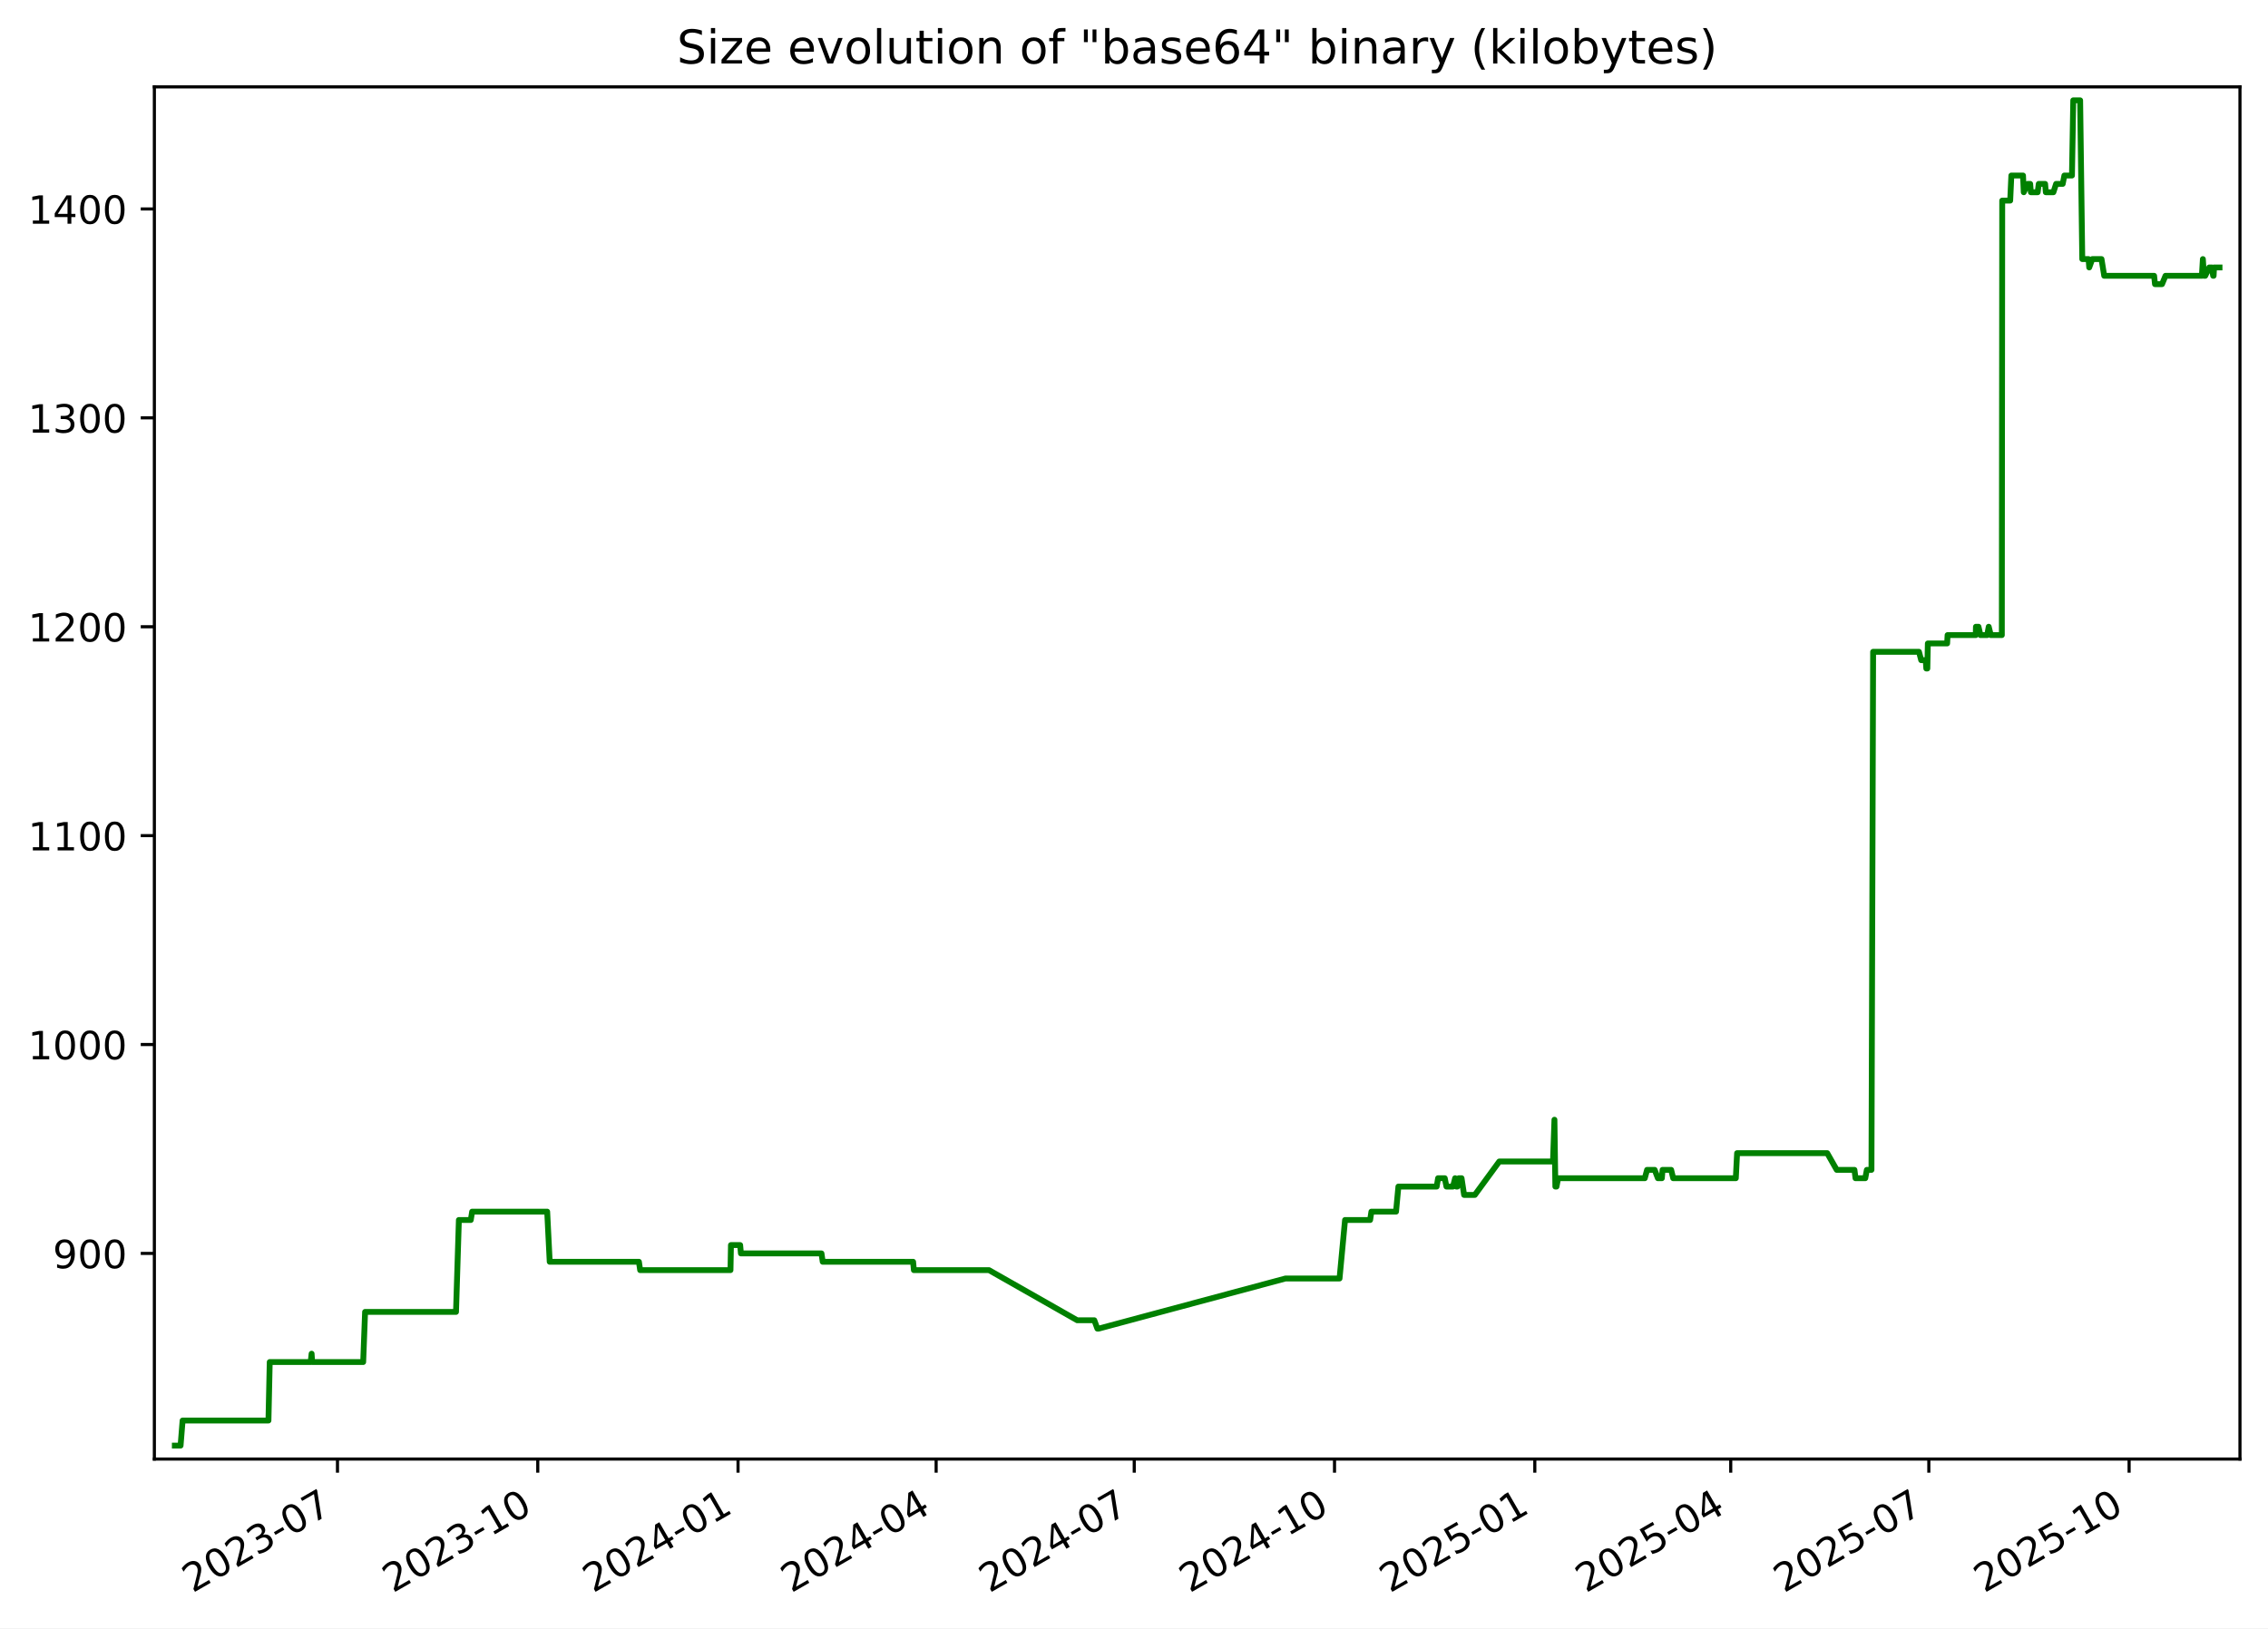
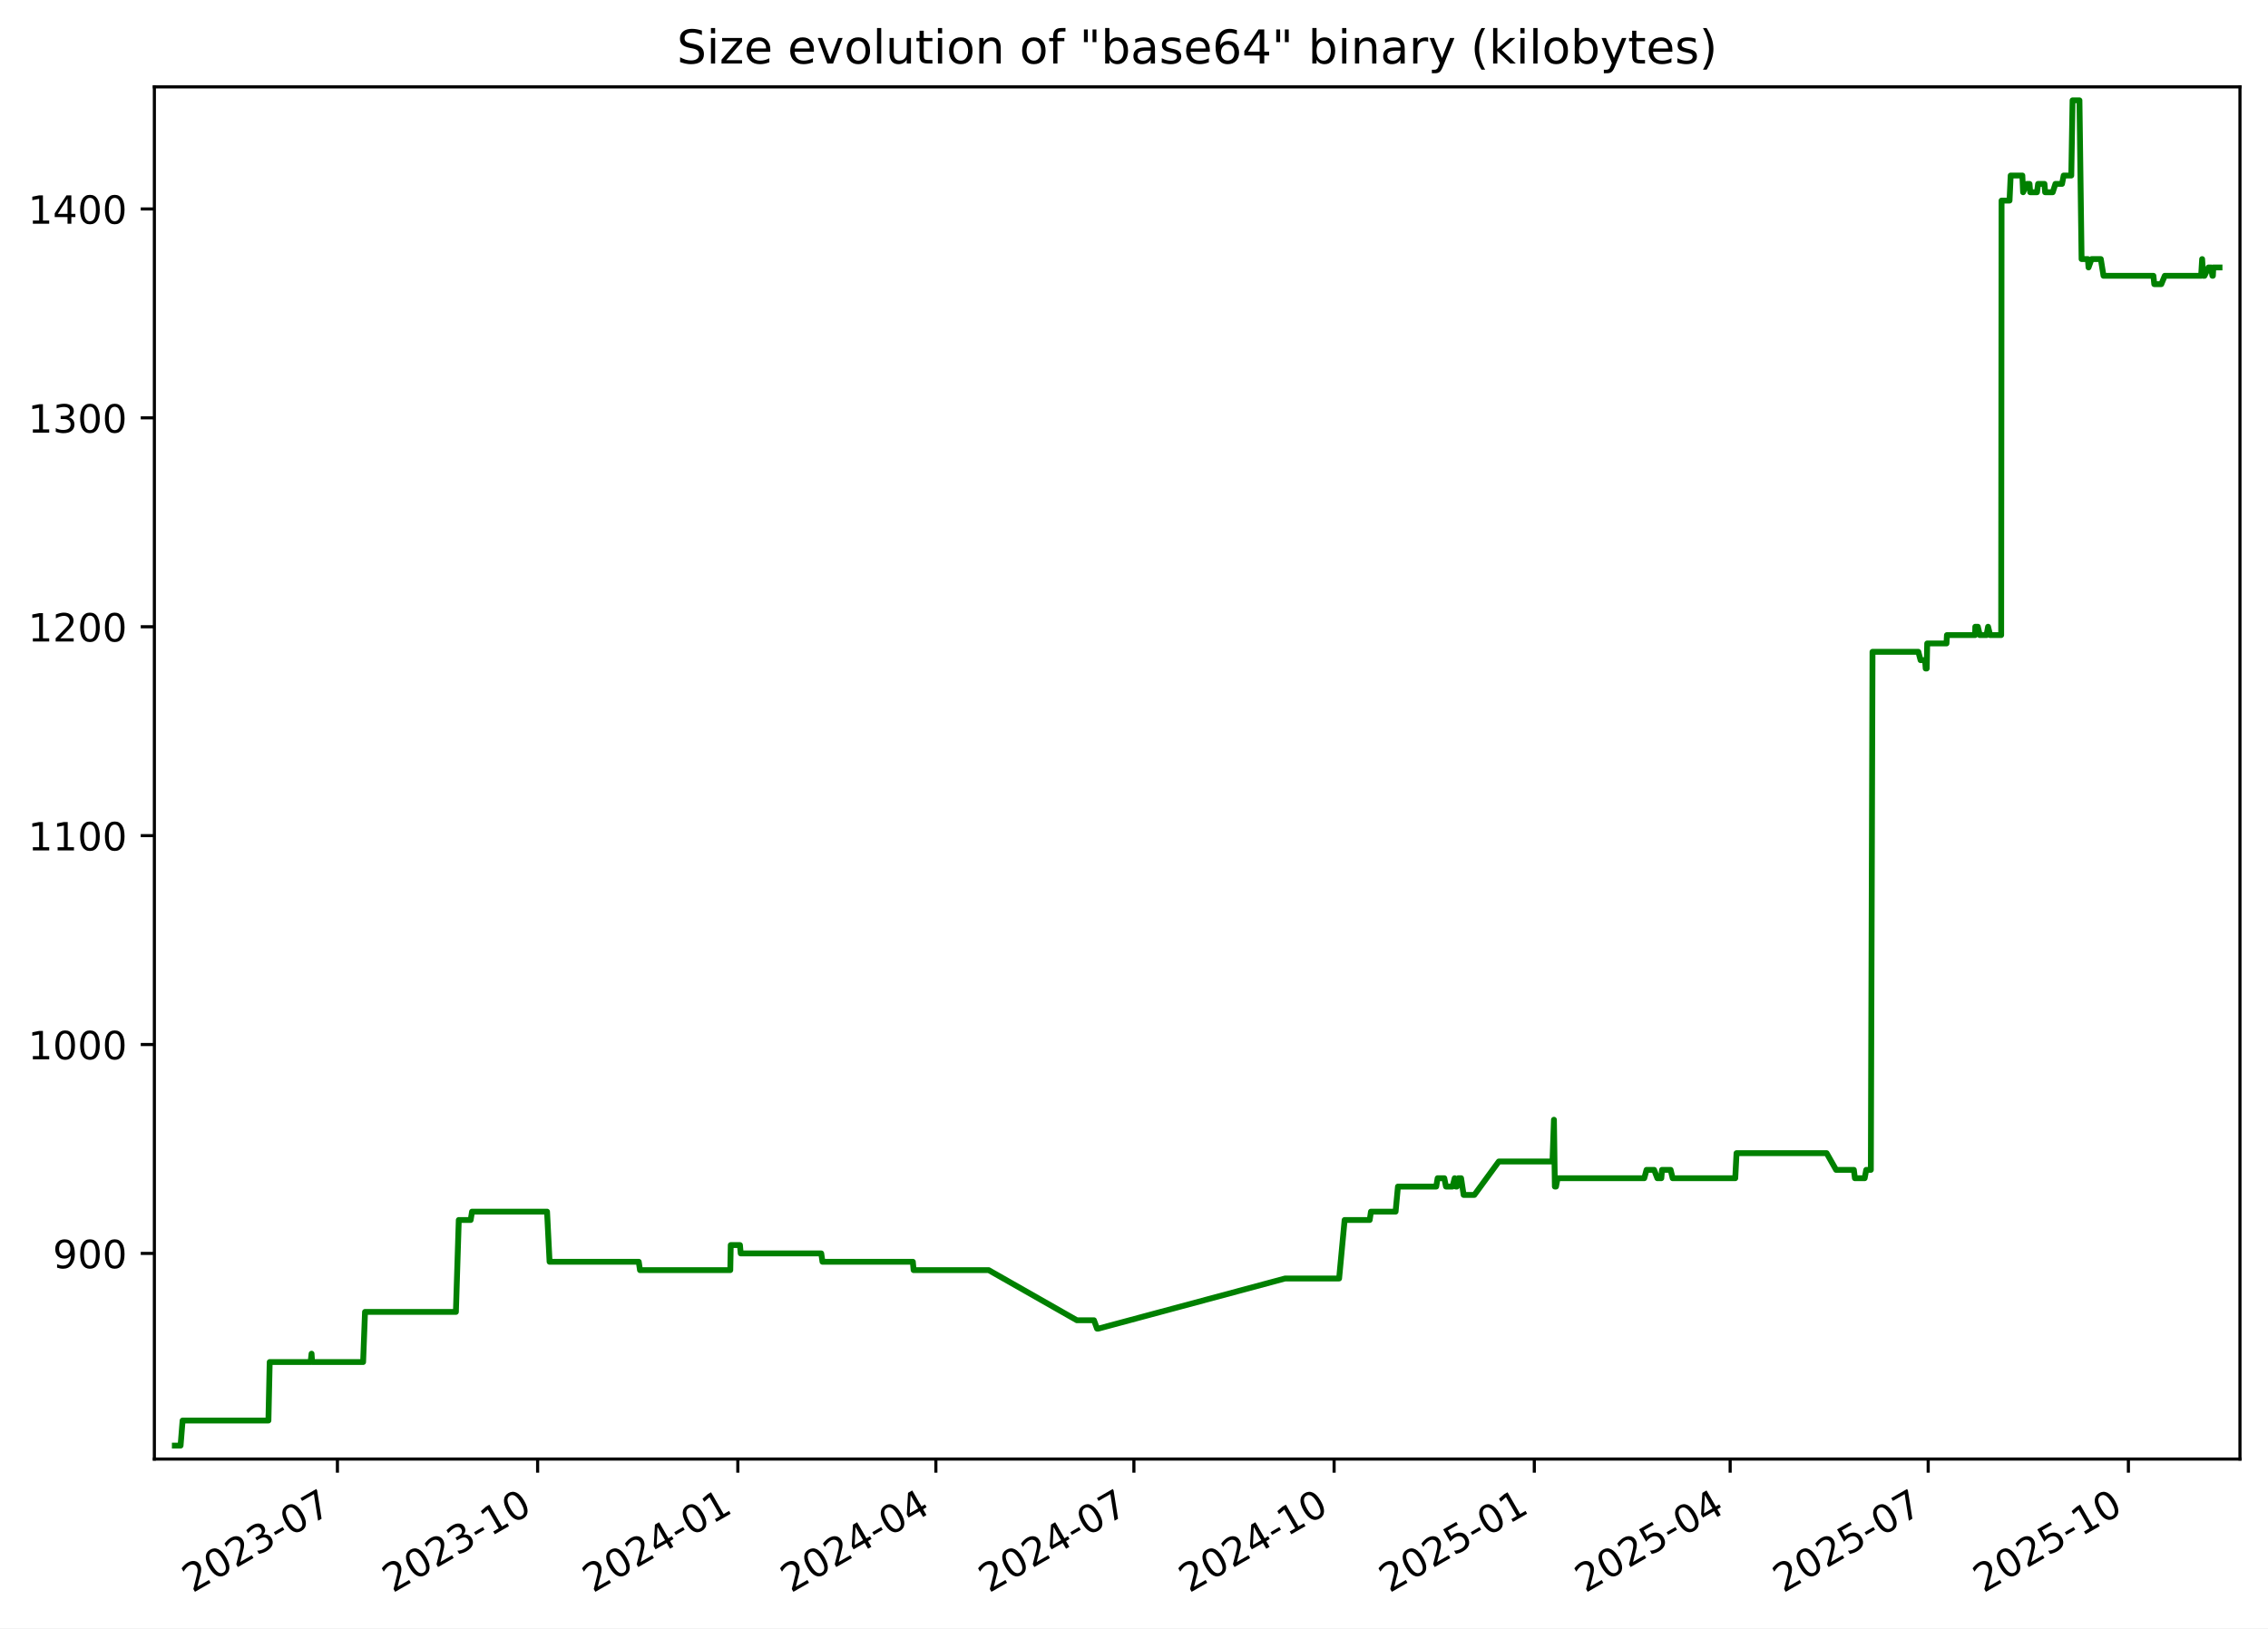
<svg xmlns="http://www.w3.org/2000/svg" xmlns:xlink="http://www.w3.org/1999/xlink" width="582.53pt" height="418.303pt" viewBox="0 0 582.53 418.303" version="1.1">
  <defs>
    <style type="text/css">*{stroke-linejoin: round; stroke-linecap: butt}</style>
  </defs>
  <g id="figure_1">
    <g id="patch_1">
      <path d="M -0 418.303  L 582.53 418.303  L 582.53 0  L -0 0  z " style="fill: #ffffff" />
    </g>
    <g id="axes_1">
      <g id="patch_2">
        <path d="M 39.65 374.83  L 575.33 374.83  L 575.33 22.318  L 39.65 22.318  z " style="fill: #ffffff" />
      </g>
      <g id="matplotlib.axis_1">
        <g id="xtick_1">
          <g id="line2d_1">
            <defs>
-               <path id="mddd07c2c33" d="M 0 0  L 0 3.5  " style="stroke: #000000; stroke-width: 0.8" />
+               <path id="m6c0e337f84" d="M 0 0  L 0 3.5  " style="stroke: #000000; stroke-width: 0.8" />
            </defs>
            <g>
-               <use xlink:href="#mddd07c2c33" x="86.681" y="374.83" style="stroke: #000000; stroke-width: 0.8" />
+               <use xlink:href="#m6c0e337f84" x="86.666" y="374.83" style="stroke: #000000; stroke-width: 0.8" />
            </g>
          </g>
          <g id="text_1">
-             <g transform="translate(49.45639 409.302) rotate(-30) scale(0.1 -0.1)">
+             <g transform="translate(49.44128 409.302) rotate(-30) scale(0.1 -0.1)">
              <defs>
                <path id="DejaVuSans-32" d="M 1228 531  L 3431 531  L 3431 0  L 469 0  L 469 531  Q 828 903 1448 1529  Q 2069 2156 2228 2338  Q 2531 2678 2651 2914  Q 2772 3150 2772 3378  Q 2772 3750 2511 3984  Q 2250 4219 1831 4219  Q 1534 4219 1204 4116  Q 875 4013 500 3803  L 500 4441  Q 881 4594 1212 4672  Q 1544 4750 1819 4750  Q 2544 4750 2975 4387  Q 3406 4025 3406 3419  Q 3406 3131 3298 2873  Q 3191 2616 2906 2266  Q 2828 2175 2409 1742  Q 1991 1309 1228 531  z " transform="scale(0.015625)" />
                <path id="DejaVuSans-30" d="M 2034 4250  Q 1547 4250 1301 3770  Q 1056 3291 1056 2328  Q 1056 1369 1301 889  Q 1547 409 2034 409  Q 2525 409 2770 889  Q 3016 1369 3016 2328  Q 3016 3291 2770 3770  Q 2525 4250 2034 4250  z M 2034 4750  Q 2819 4750 3233 4129  Q 3647 3509 3647 2328  Q 3647 1150 3233 529  Q 2819 -91 2034 -91  Q 1250 -91 836 529  Q 422 1150 422 2328  Q 422 3509 836 4129  Q 1250 4750 2034 4750  z " transform="scale(0.015625)" />
                <path id="DejaVuSans-33" d="M 2597 2516  Q 3050 2419 3304 2112  Q 3559 1806 3559 1356  Q 3559 666 3084 287  Q 2609 -91 1734 -91  Q 1441 -91 1130 -33  Q 819 25 488 141  L 488 750  Q 750 597 1062 519  Q 1375 441 1716 441  Q 2309 441 2620 675  Q 2931 909 2931 1356  Q 2931 1769 2642 2001  Q 2353 2234 1838 2234  L 1294 2234  L 1294 2753  L 1863 2753  Q 2328 2753 2575 2939  Q 2822 3125 2822 3475  Q 2822 3834 2567 4026  Q 2313 4219 1838 4219  Q 1578 4219 1281 4162  Q 984 4106 628 3988  L 628 4550  Q 988 4650 1302 4700  Q 1616 4750 1894 4750  Q 2613 4750 3031 4423  Q 3450 4097 3450 3541  Q 3450 3153 3228 2886  Q 3006 2619 2597 2516  z " transform="scale(0.015625)" />
                <path id="DejaVuSans-2d" d="M 313 2009  L 1997 2009  L 1997 1497  L 313 1497  L 313 2009  z " transform="scale(0.015625)" />
                <path id="DejaVuSans-37" d="M 525 4666  L 3525 4666  L 3525 4397  L 1831 0  L 1172 0  L 2766 4134  L 525 4134  L 525 4666  z " transform="scale(0.015625)" />
              </defs>
              <use xlink:href="#DejaVuSans-32" />
              <use xlink:href="#DejaVuSans-30" x="63.623" />
              <use xlink:href="#DejaVuSans-32" x="127.246" />
              <use xlink:href="#DejaVuSans-33" x="190.869" />
              <use xlink:href="#DejaVuSans-2d" x="254.492" />
              <use xlink:href="#DejaVuSans-30" x="290.576" />
              <use xlink:href="#DejaVuSans-37" x="354.199" />
            </g>
          </g>
        </g>
        <g id="xtick_2">
          <g id="line2d_2">
            <g>
-               <use xlink:href="#mddd07c2c33" x="138.122" y="374.83" style="stroke: #000000; stroke-width: 0.8" />
+               <use xlink:href="#m6c0e337f84" x="138.089" y="374.83" style="stroke: #000000; stroke-width: 0.8" />
            </g>
          </g>
          <g id="text_2">
-             <g transform="translate(100.8975 409.302) rotate(-30) scale(0.1 -0.1)">
+             <g transform="translate(100.8638 409.302) rotate(-30) scale(0.1 -0.1)">
              <defs>
                <path id="DejaVuSans-31" d="M 794 531  L 1825 531  L 1825 4091  L 703 3866  L 703 4441  L 1819 4666  L 2450 4666  L 2450 531  L 3481 531  L 3481 0  L 794 0  L 794 531  z " transform="scale(0.015625)" />
              </defs>
              <use xlink:href="#DejaVuSans-32" />
              <use xlink:href="#DejaVuSans-30" x="63.623" />
              <use xlink:href="#DejaVuSans-32" x="127.246" />
              <use xlink:href="#DejaVuSans-33" x="190.869" />
              <use xlink:href="#DejaVuSans-2d" x="254.492" />
              <use xlink:href="#DejaVuSans-31" x="290.576" />
              <use xlink:href="#DejaVuSans-30" x="354.199" />
            </g>
          </g>
        </g>
        <g id="xtick_3">
          <g id="line2d_3">
            <g>
-               <use xlink:href="#mddd07c2c33" x="189.563" y="374.83" style="stroke: #000000; stroke-width: 0.8" />
+               <use xlink:href="#m6c0e337f84" x="189.511" y="374.83" style="stroke: #000000; stroke-width: 0.8" />
            </g>
          </g>
          <g id="text_3">
-             <g transform="translate(152.3386 409.302) rotate(-30) scale(0.1 -0.1)">
+             <g transform="translate(152.2863 409.302) rotate(-30) scale(0.1 -0.1)">
              <defs>
                <path id="DejaVuSans-34" d="M 2419 4116  L 825 1625  L 2419 1625  L 2419 4116  z M 2253 4666  L 3047 4666  L 3047 1625  L 3713 1625  L 3713 1100  L 3047 1100  L 3047 0  L 2419 0  L 2419 1100  L 313 1100  L 313 1709  L 2253 4666  z " transform="scale(0.015625)" />
              </defs>
              <use xlink:href="#DejaVuSans-32" />
              <use xlink:href="#DejaVuSans-30" x="63.623" />
              <use xlink:href="#DejaVuSans-32" x="127.246" />
              <use xlink:href="#DejaVuSans-34" x="190.869" />
              <use xlink:href="#DejaVuSans-2d" x="254.492" />
              <use xlink:href="#DejaVuSans-30" x="290.576" />
              <use xlink:href="#DejaVuSans-31" x="354.199" />
            </g>
          </g>
        </g>
        <g id="xtick_4">
          <g id="line2d_4">
            <g>
-               <use xlink:href="#mddd07c2c33" x="240.445" y="374.83" style="stroke: #000000; stroke-width: 0.8" />
+               <use xlink:href="#m6c0e337f84" x="240.375" y="374.83" style="stroke: #000000; stroke-width: 0.8" />
            </g>
          </g>
          <g id="text_4">
-             <g transform="translate(203.2205 409.302) rotate(-30) scale(0.1 -0.1)">
+             <g transform="translate(203.1498 409.302) rotate(-30) scale(0.1 -0.1)">
              <use xlink:href="#DejaVuSans-32" />
              <use xlink:href="#DejaVuSans-30" x="63.623" />
              <use xlink:href="#DejaVuSans-32" x="127.246" />
              <use xlink:href="#DejaVuSans-34" x="190.869" />
              <use xlink:href="#DejaVuSans-2d" x="254.492" />
              <use xlink:href="#DejaVuSans-30" x="290.576" />
              <use xlink:href="#DejaVuSans-34" x="354.199" />
            </g>
          </g>
        </g>
        <g id="xtick_5">
          <g id="line2d_5">
            <g>
-               <use xlink:href="#mddd07c2c33" x="291.327" y="374.83" style="stroke: #000000; stroke-width: 0.8" />
+               <use xlink:href="#m6c0e337f84" x="291.238" y="374.83" style="stroke: #000000; stroke-width: 0.8" />
            </g>
          </g>
          <g id="text_5">
-             <g transform="translate(254.1025 409.302) rotate(-30) scale(0.1 -0.1)">
+             <g transform="translate(254.0134 409.302) rotate(-30) scale(0.1 -0.1)">
              <use xlink:href="#DejaVuSans-32" />
              <use xlink:href="#DejaVuSans-30" x="63.623" />
              <use xlink:href="#DejaVuSans-32" x="127.246" />
              <use xlink:href="#DejaVuSans-34" x="190.869" />
              <use xlink:href="#DejaVuSans-2d" x="254.492" />
              <use xlink:href="#DejaVuSans-30" x="290.576" />
              <use xlink:href="#DejaVuSans-37" x="354.199" />
            </g>
          </g>
        </g>
        <g id="xtick_6">
          <g id="line2d_6">
            <g>
-               <use xlink:href="#mddd07c2c33" x="342.768" y="374.83" style="stroke: #000000; stroke-width: 0.8" />
+               <use xlink:href="#m6c0e337f84" x="342.661" y="374.83" style="stroke: #000000; stroke-width: 0.8" />
            </g>
          </g>
          <g id="text_6">
-             <g transform="translate(305.5436 409.302) rotate(-30) scale(0.1 -0.1)">
+             <g transform="translate(305.4359 409.302) rotate(-30) scale(0.1 -0.1)">
              <use xlink:href="#DejaVuSans-32" />
              <use xlink:href="#DejaVuSans-30" x="63.623" />
              <use xlink:href="#DejaVuSans-32" x="127.246" />
              <use xlink:href="#DejaVuSans-34" x="190.869" />
              <use xlink:href="#DejaVuSans-2d" x="254.492" />
              <use xlink:href="#DejaVuSans-31" x="290.576" />
              <use xlink:href="#DejaVuSans-30" x="354.199" />
            </g>
          </g>
        </g>
        <g id="xtick_7">
          <g id="line2d_7">
            <g>
-               <use xlink:href="#mddd07c2c33" x="394.21" y="374.83" style="stroke: #000000; stroke-width: 0.8" />
+               <use xlink:href="#m6c0e337f84" x="394.083" y="374.83" style="stroke: #000000; stroke-width: 0.8" />
            </g>
          </g>
          <g id="text_7">
-             <g transform="translate(356.9847 409.302) rotate(-30) scale(0.1 -0.1)">
+             <g transform="translate(356.8584 409.302) rotate(-30) scale(0.1 -0.1)">
              <defs>
                <path id="DejaVuSans-35" d="M 691 4666  L 3169 4666  L 3169 4134  L 1269 4134  L 1269 2991  Q 1406 3038 1543 3061  Q 1681 3084 1819 3084  Q 2600 3084 3056 2656  Q 3513 2228 3513 1497  Q 3513 744 3044 326  Q 2575 -91 1722 -91  Q 1428 -91 1123 -41  Q 819 9 494 109  L 494 744  Q 775 591 1075 516  Q 1375 441 1709 441  Q 2250 441 2565 725  Q 2881 1009 2881 1497  Q 2881 1984 2565 2268  Q 2250 2553 1709 2553  Q 1456 2553 1204 2497  Q 953 2441 691 2322  L 691 4666  z " transform="scale(0.015625)" />
              </defs>
              <use xlink:href="#DejaVuSans-32" />
              <use xlink:href="#DejaVuSans-30" x="63.623" />
              <use xlink:href="#DejaVuSans-32" x="127.246" />
              <use xlink:href="#DejaVuSans-35" x="190.869" />
              <use xlink:href="#DejaVuSans-2d" x="254.492" />
              <use xlink:href="#DejaVuSans-30" x="290.576" />
              <use xlink:href="#DejaVuSans-31" x="354.199" />
            </g>
          </g>
        </g>
        <g id="xtick_8">
          <g id="line2d_8">
            <g>
-               <use xlink:href="#mddd07c2c33" x="444.532" y="374.83" style="stroke: #000000; stroke-width: 0.8" />
+               <use xlink:href="#m6c0e337f84" x="444.388" y="374.83" style="stroke: #000000; stroke-width: 0.8" />
            </g>
          </g>
          <g id="text_8">
-             <g transform="translate(407.3075 409.302) rotate(-30) scale(0.1 -0.1)">
+             <g transform="translate(407.163 409.302) rotate(-30) scale(0.1 -0.1)">
              <use xlink:href="#DejaVuSans-32" />
              <use xlink:href="#DejaVuSans-30" x="63.623" />
              <use xlink:href="#DejaVuSans-32" x="127.246" />
              <use xlink:href="#DejaVuSans-35" x="190.869" />
              <use xlink:href="#DejaVuSans-2d" x="254.492" />
              <use xlink:href="#DejaVuSans-30" x="290.576" />
              <use xlink:href="#DejaVuSans-34" x="354.199" />
            </g>
          </g>
        </g>
        <g id="xtick_9">
          <g id="line2d_9">
            <g>
-               <use xlink:href="#mddd07c2c33" x="495.414" y="374.83" style="stroke: #000000; stroke-width: 0.8" />
+               <use xlink:href="#m6c0e337f84" x="495.251" y="374.83" style="stroke: #000000; stroke-width: 0.8" />
            </g>
          </g>
          <g id="text_9">
-             <g transform="translate(458.1895 409.302) rotate(-30) scale(0.1 -0.1)">
+             <g transform="translate(458.0266 409.302) rotate(-30) scale(0.1 -0.1)">
              <use xlink:href="#DejaVuSans-32" />
              <use xlink:href="#DejaVuSans-30" x="63.623" />
              <use xlink:href="#DejaVuSans-32" x="127.246" />
              <use xlink:href="#DejaVuSans-35" x="190.869" />
              <use xlink:href="#DejaVuSans-2d" x="254.492" />
              <use xlink:href="#DejaVuSans-30" x="290.576" />
              <use xlink:href="#DejaVuSans-37" x="354.199" />
            </g>
          </g>
        </g>
        <g id="xtick_10">
          <g id="line2d_10">
            <g>
-               <use xlink:href="#mddd07c2c33" x="546.855" y="374.83" style="stroke: #000000; stroke-width: 0.8" />
+               <use xlink:href="#m6c0e337f84" x="546.674" y="374.83" style="stroke: #000000; stroke-width: 0.8" />
            </g>
          </g>
          <g id="text_10">
-             <g transform="translate(509.6306 409.302) rotate(-30) scale(0.1 -0.1)">
+             <g transform="translate(509.4491 409.302) rotate(-30) scale(0.1 -0.1)">
              <use xlink:href="#DejaVuSans-32" />
              <use xlink:href="#DejaVuSans-30" x="63.623" />
              <use xlink:href="#DejaVuSans-32" x="127.246" />
              <use xlink:href="#DejaVuSans-35" x="190.869" />
              <use xlink:href="#DejaVuSans-2d" x="254.492" />
              <use xlink:href="#DejaVuSans-31" x="290.576" />
              <use xlink:href="#DejaVuSans-30" x="354.199" />
            </g>
          </g>
        </g>
      </g>
      <g id="matplotlib.axis_2">
        <g id="ytick_1">
          <g id="line2d_11">
            <defs>
-               <path id="mecbc901edd" d="M 0 0  L -3.5 0  " style="stroke: #000000; stroke-width: 0.8" />
+               <path id="mf3b277bb32" d="M 0 0  L -3.5 0  " style="stroke: #000000; stroke-width: 0.8" />
            </defs>
            <g>
-               <use xlink:href="#mecbc901edd" x="39.65" y="322.003" style="stroke: #000000; stroke-width: 0.8" />
+               <use xlink:href="#mf3b277bb32" x="39.65" y="322.003" style="stroke: #000000; stroke-width: 0.8" />
            </g>
          </g>
          <g id="text_11">
            <g transform="translate(13.5625 325.8019) scale(0.1 -0.1)">
              <defs>
                <path id="DejaVuSans-39" d="M 703 97  L 703 672  Q 941 559 1184 500  Q 1428 441 1663 441  Q 2288 441 2617 861  Q 2947 1281 2994 2138  Q 2813 1869 2534 1725  Q 2256 1581 1919 1581  Q 1219 1581 811 2004  Q 403 2428 403 3163  Q 403 3881 828 4315  Q 1253 4750 1959 4750  Q 2769 4750 3195 4129  Q 3622 3509 3622 2328  Q 3622 1225 3098 567  Q 2575 -91 1691 -91  Q 1453 -91 1209 -44  Q 966 3 703 97  z M 1959 2075  Q 2384 2075 2632 2365  Q 2881 2656 2881 3163  Q 2881 3666 2632 3958  Q 2384 4250 1959 4250  Q 1534 4250 1286 3958  Q 1038 3666 1038 3163  Q 1038 2656 1286 2365  Q 1534 2075 1959 2075  z " transform="scale(0.015625)" />
              </defs>
              <use xlink:href="#DejaVuSans-39" />
              <use xlink:href="#DejaVuSans-30" x="63.623" />
              <use xlink:href="#DejaVuSans-30" x="127.246" />
            </g>
          </g>
        </g>
        <g id="ytick_2">
          <g id="line2d_12">
            <g>
-               <use xlink:href="#mecbc901edd" x="39.65" y="268.338" style="stroke: #000000; stroke-width: 0.8" />
+               <use xlink:href="#mf3b277bb32" x="39.65" y="268.338" style="stroke: #000000; stroke-width: 0.8" />
            </g>
          </g>
          <g id="text_12">
            <g transform="translate(7.2 272.1373) scale(0.1 -0.1)">
              <use xlink:href="#DejaVuSans-31" />
              <use xlink:href="#DejaVuSans-30" x="63.623" />
              <use xlink:href="#DejaVuSans-30" x="127.246" />
              <use xlink:href="#DejaVuSans-30" x="190.869" />
            </g>
          </g>
        </g>
        <g id="ytick_3">
          <g id="line2d_13">
            <g>
-               <use xlink:href="#mecbc901edd" x="39.65" y="214.674" style="stroke: #000000; stroke-width: 0.8" />
+               <use xlink:href="#mf3b277bb32" x="39.65" y="214.674" style="stroke: #000000; stroke-width: 0.8" />
            </g>
          </g>
          <g id="text_13">
            <g transform="translate(7.2 218.4727) scale(0.1 -0.1)">
              <use xlink:href="#DejaVuSans-31" />
              <use xlink:href="#DejaVuSans-31" x="63.623" />
              <use xlink:href="#DejaVuSans-30" x="127.246" />
              <use xlink:href="#DejaVuSans-30" x="190.869" />
            </g>
          </g>
        </g>
        <g id="ytick_4">
          <g id="line2d_14">
            <g>
-               <use xlink:href="#mecbc901edd" x="39.65" y="161.009" style="stroke: #000000; stroke-width: 0.8" />
+               <use xlink:href="#mf3b277bb32" x="39.65" y="161.009" style="stroke: #000000; stroke-width: 0.8" />
            </g>
          </g>
          <g id="text_14">
            <g transform="translate(7.2 164.8081) scale(0.1 -0.1)">
              <use xlink:href="#DejaVuSans-31" />
              <use xlink:href="#DejaVuSans-32" x="63.623" />
              <use xlink:href="#DejaVuSans-30" x="127.246" />
              <use xlink:href="#DejaVuSans-30" x="190.869" />
            </g>
          </g>
        </g>
        <g id="ytick_5">
          <g id="line2d_15">
            <g>
-               <use xlink:href="#mecbc901edd" x="39.65" y="107.344" style="stroke: #000000; stroke-width: 0.8" />
+               <use xlink:href="#mf3b277bb32" x="39.65" y="107.344" style="stroke: #000000; stroke-width: 0.8" />
            </g>
          </g>
          <g id="text_15">
            <g transform="translate(7.2 111.1435) scale(0.1 -0.1)">
              <use xlink:href="#DejaVuSans-31" />
              <use xlink:href="#DejaVuSans-33" x="63.623" />
              <use xlink:href="#DejaVuSans-30" x="127.246" />
              <use xlink:href="#DejaVuSans-30" x="190.869" />
            </g>
          </g>
        </g>
        <g id="ytick_6">
          <g id="line2d_16">
            <g>
-               <use xlink:href="#mecbc901edd" x="39.65" y="53.68" style="stroke: #000000; stroke-width: 0.8" />
+               <use xlink:href="#mf3b277bb32" x="39.65" y="53.68" style="stroke: #000000; stroke-width: 0.8" />
            </g>
          </g>
          <g id="text_16">
            <g transform="translate(7.2 57.47893) scale(0.1 -0.1)">
              <use xlink:href="#DejaVuSans-31" />
              <use xlink:href="#DejaVuSans-34" x="63.623" />
              <use xlink:href="#DejaVuSans-30" x="127.246" />
              <use xlink:href="#DejaVuSans-30" x="190.869" />
            </g>
          </g>
        </g>
      </g>
      <g id="line2d_17">
-         <path d="M 44.902 371.374  L 46.382 371.374  L 46.9 364.934  L 68.952 364.934  L 69.28 349.908  L 79.799 349.908  L 80.037 347.762  L 80.178 349.908  L 93.284 349.908  L 93.771 337.029  L 117.126 337.029  L 117.862 313.416  L 120.918 313.416  L 121.267 311.27  L 140.544 311.27  L 141.192 324.149  L 164.105 324.149  L 164.425 326.296  L 187.623 326.296  L 187.744 319.856  L 190.109 319.856  L 190.302 322.003  L 210.998 322.003  L 211.312 324.149  L 234.529 324.149  L 234.728 326.296  L 254.022 326.296  L 276.684 339.175  L 281.07 339.175  L 281.858 341.322  L 282.198 341.322  L 330.179 328.442  L 344.057 328.442  L 345.473 313.416  L 351.914 313.416  L 352.24 311.27  L 358.569 311.27  L 359.174 304.83  L 369.008 304.83  L 369.367 302.683  L 371.084 302.683  L 371.515 304.83  L 373.193 304.83  L 373.744 302.683  L 374.061 304.83  L 374.322 304.83  L 374.694 302.683  L 375.396 302.683  L 376.052 306.977  L 378.805 306.977  L 385.085 298.39  L 398.881 298.39  L 399.254 287.657  L 399.489 304.83  L 399.786 304.83  L 400.198 302.683  L 422.462 302.683  L 423.049 300.537  L 424.998 300.537  L 425.824 302.683  L 426.843 302.683  L 427.019 300.537  L 429.233 300.537  L 429.759 302.683  L 445.84 302.683  L 446.169 296.244  L 469.315 296.244  L 471.758 300.537  L 476.313 300.537  L 476.582 302.683  L 479.09 302.683  L 479.494 300.537  L 480.681 300.537  L 481.106 167.449  L 492.882 167.449  L 493.453 169.595  L 494.614 169.595  L 494.77 171.742  L 495.03 171.742  L 495.161 165.302  L 500.117 165.302  L 500.23 163.155  L 507.464 163.155  L 507.517 161.009  L 508.169 161.009  L 508.67 163.155  L 510.404 163.155  L 510.799 161.009  L 511.327 163.155  L 514.166 163.155  L 514.266 51.533  L 516.314 51.533  L 516.608 45.093  L 519.608 45.093  L 519.8 49.387  L 520.798 47.24  L 521.449 47.24  L 521.622 49.387  L 523.371 49.387  L 523.649 47.24  L 525.286 47.24  L 525.459 49.387  L 527.41 49.387  L 528.108 47.24  L 529.804 47.24  L 530.227 45.093  L 532.179 45.093  L 532.512 25.774  L 534.28 25.774  L 534.827 66.559  L 536.445 66.559  L 536.614 68.706  L 537.395 66.559  L 539.768 66.559  L 540.461 70.852  L 553.28 70.852  L 553.505 72.999  L 555.311 72.999  L 556.202 70.852  L 565.544 70.852  L 565.803 66.559  L 566.075 70.852  L 566.406 70.852  L 567.444 68.706  L 568.089 68.706  L 568.439 70.852  L 568.563 70.852  L 568.672 68.706  L 570.078 68.706  L 570.078 68.706  " clip-path="url(#p00ad16ce49)" style="fill: none; stroke: #008000; stroke-width: 1.5; stroke-linecap: square" />
+         <path d="M 44.902 371.374  L 46.381 371.374  L 46.899 364.934  L 68.944 364.934  L 69.271 349.908  L 79.786 349.908  L 80.024 347.762  L 80.165 349.908  L 93.267 349.908  L 93.754 337.029  L 117.099 337.029  L 117.836 313.416  L 120.89 313.416  L 121.24 311.27  L 140.509 311.27  L 141.157 324.149  L 164.062 324.149  L 164.382 326.296  L 187.571 326.296  L 187.692 319.856  L 190.056 319.856  L 190.25 322.003  L 210.938 322.003  L 211.252 324.149  L 234.461 324.149  L 234.659 326.296  L 253.946 326.296  L 276.6 339.175  L 280.985 339.175  L 281.772 341.322  L 282.112 341.322  L 330.076 328.442  L 343.949 328.442  L 345.364 313.416  L 351.803 313.416  L 352.128 311.27  L 358.456 311.27  L 359.06 304.83  L 368.891 304.83  L 369.25 302.683  L 370.966 302.683  L 371.397 304.83  L 373.074 304.83  L 373.625 302.683  L 373.942 304.83  L 374.203 304.83  L 374.575 302.683  L 375.276 302.683  L 375.932 306.977  L 378.684 306.977  L 384.962 298.39  L 398.753 298.39  L 399.126 287.657  L 399.361 304.83  L 399.658 304.83  L 400.07 302.683  L 422.325 302.683  L 422.913 300.537  L 424.86 300.537  L 425.687 302.683  L 426.705 302.683  L 426.881 300.537  L 429.094 300.537  L 429.62 302.683  L 445.695 302.683  L 446.024 296.244  L 469.162 296.244  L 471.604 300.537  L 476.157 300.537  L 476.426 302.683  L 478.933 302.683  L 479.337 300.537  L 480.524 300.537  L 480.948 167.449  L 492.72 167.449  L 493.291 169.595  L 494.451 169.595  L 494.607 171.742  L 494.867 171.742  L 494.998 165.302  L 499.953 165.302  L 500.065 163.155  L 507.297 163.155  L 507.35 161.009  L 508.002 161.009  L 508.503 163.155  L 510.235 163.155  L 510.63 161.009  L 511.158 163.155  L 513.997 163.155  L 514.097 51.533  L 516.143 51.533  L 516.438 45.093  L 519.437 45.093  L 519.628 49.387  L 520.626 47.24  L 521.277 47.24  L 521.449 49.387  L 523.198 49.387  L 523.476 47.24  L 525.113 47.24  L 525.285 49.387  L 527.236 49.387  L 527.933 47.24  L 529.628 47.24  L 530.051 45.093  L 532.003 45.093  L 532.335 25.774  L 534.103 25.774  L 534.65 66.559  L 536.267 66.559  L 536.436 68.706  L 537.217 66.559  L 539.589 66.559  L 540.282 70.852  L 553.096 70.852  L 553.321 72.999  L 555.126 72.999  L 556.018 70.852  L 565.355 70.852  L 565.615 66.559  L 565.886 70.852  L 566.217 70.852  L 567.256 68.706  L 567.9 68.706  L 568.25 70.852  L 568.374 70.852  L 568.483 68.706  L 570.078 68.706  L 570.078 68.706  " clip-path="url(#p76872dce06)" style="fill: none; stroke: #008000; stroke-width: 1.5; stroke-linecap: square" />
      </g>
      <g id="patch_3">
        <path d="M 39.65 374.83  L 39.65 22.318  " style="fill: none; stroke: #000000; stroke-width: 0.8; stroke-linejoin: miter; stroke-linecap: square" />
      </g>
      <g id="patch_4">
        <path d="M 575.33 374.83  L 575.33 22.318  " style="fill: none; stroke: #000000; stroke-width: 0.8; stroke-linejoin: miter; stroke-linecap: square" />
      </g>
      <g id="patch_5">
        <path d="M 39.65 374.83  L 575.33 374.83  " style="fill: none; stroke: #000000; stroke-width: 0.8; stroke-linejoin: miter; stroke-linecap: square" />
      </g>
      <g id="patch_6">
        <path d="M 39.65 22.318  L 575.33 22.318  " style="fill: none; stroke: #000000; stroke-width: 0.8; stroke-linejoin: miter; stroke-linecap: square" />
      </g>
      <g id="text_17">
        <g transform="translate(173.8559 16.31812) scale(0.12 -0.12)">
          <defs>
            <path id="DejaVuSans-53" d="M 3425 4513  L 3425 3897  Q 3066 4069 2747 4153  Q 2428 4238 2131 4238  Q 1616 4238 1336 4038  Q 1056 3838 1056 3469  Q 1056 3159 1242 3001  Q 1428 2844 1947 2747  L 2328 2669  Q 3034 2534 3370 2195  Q 3706 1856 3706 1288  Q 3706 609 3251 259  Q 2797 -91 1919 -91  Q 1588 -91 1214 -16  Q 841 59 441 206  L 441 856  Q 825 641 1194 531  Q 1563 422 1919 422  Q 2459 422 2753 634  Q 3047 847 3047 1241  Q 3047 1584 2836 1778  Q 2625 1972 2144 2069  L 1759 2144  Q 1053 2284 737 2584  Q 422 2884 422 3419  Q 422 4038 858 4394  Q 1294 4750 2059 4750  Q 2388 4750 2728 4690  Q 3069 4631 3425 4513  z " transform="scale(0.015625)" />
            <path id="DejaVuSans-69" d="M 603 3500  L 1178 3500  L 1178 0  L 603 0  L 603 3500  z M 603 4863  L 1178 4863  L 1178 4134  L 603 4134  L 603 4863  z " transform="scale(0.015625)" />
            <path id="DejaVuSans-7a" d="M 353 3500  L 3084 3500  L 3084 2975  L 922 459  L 3084 459  L 3084 0  L 275 0  L 275 525  L 2438 3041  L 353 3041  L 353 3500  z " transform="scale(0.015625)" />
            <path id="DejaVuSans-65" d="M 3597 1894  L 3597 1613  L 953 1613  Q 991 1019 1311 708  Q 1631 397 2203 397  Q 2534 397 2845 478  Q 3156 559 3463 722  L 3463 178  Q 3153 47 2828 -22  Q 2503 -91 2169 -91  Q 1331 -91 842 396  Q 353 884 353 1716  Q 353 2575 817 3079  Q 1281 3584 2069 3584  Q 2775 3584 3186 3129  Q 3597 2675 3597 1894  z M 3022 2063  Q 3016 2534 2758 2815  Q 2500 3097 2075 3097  Q 1594 3097 1305 2825  Q 1016 2553 972 2059  L 3022 2063  z " transform="scale(0.015625)" />
            <path id="DejaVuSans-20" transform="scale(0.015625)" />
            <path id="DejaVuSans-76" d="M 191 3500  L 800 3500  L 1894 563  L 2988 3500  L 3597 3500  L 2284 0  L 1503 0  L 191 3500  z " transform="scale(0.015625)" />
            <path id="DejaVuSans-6f" d="M 1959 3097  Q 1497 3097 1228 2736  Q 959 2375 959 1747  Q 959 1119 1226 758  Q 1494 397 1959 397  Q 2419 397 2687 759  Q 2956 1122 2956 1747  Q 2956 2369 2687 2733  Q 2419 3097 1959 3097  z M 1959 3584  Q 2709 3584 3137 3096  Q 3566 2609 3566 1747  Q 3566 888 3137 398  Q 2709 -91 1959 -91  Q 1206 -91 779 398  Q 353 888 353 1747  Q 353 2609 779 3096  Q 1206 3584 1959 3584  z " transform="scale(0.015625)" />
            <path id="DejaVuSans-6c" d="M 603 4863  L 1178 4863  L 1178 0  L 603 0  L 603 4863  z " transform="scale(0.015625)" />
            <path id="DejaVuSans-75" d="M 544 1381  L 544 3500  L 1119 3500  L 1119 1403  Q 1119 906 1312 657  Q 1506 409 1894 409  Q 2359 409 2629 706  Q 2900 1003 2900 1516  L 2900 3500  L 3475 3500  L 3475 0  L 2900 0  L 2900 538  Q 2691 219 2414 64  Q 2138 -91 1772 -91  Q 1169 -91 856 284  Q 544 659 544 1381  z M 1991 3584  L 1991 3584  z " transform="scale(0.015625)" />
            <path id="DejaVuSans-74" d="M 1172 4494  L 1172 3500  L 2356 3500  L 2356 3053  L 1172 3053  L 1172 1153  Q 1172 725 1289 603  Q 1406 481 1766 481  L 2356 481  L 2356 0  L 1766 0  Q 1100 0 847 248  Q 594 497 594 1153  L 594 3053  L 172 3053  L 172 3500  L 594 3500  L 594 4494  L 1172 4494  z " transform="scale(0.015625)" />
            <path id="DejaVuSans-6e" d="M 3513 2113  L 3513 0  L 2938 0  L 2938 2094  Q 2938 2591 2744 2837  Q 2550 3084 2163 3084  Q 1697 3084 1428 2787  Q 1159 2491 1159 1978  L 1159 0  L 581 0  L 581 3500  L 1159 3500  L 1159 2956  Q 1366 3272 1645 3428  Q 1925 3584 2291 3584  Q 2894 3584 3203 3211  Q 3513 2838 3513 2113  z " transform="scale(0.015625)" />
            <path id="DejaVuSans-66" d="M 2375 4863  L 2375 4384  L 1825 4384  Q 1516 4384 1395 4259  Q 1275 4134 1275 3809  L 1275 3500  L 2222 3500  L 2222 3053  L 1275 3053  L 1275 0  L 697 0  L 697 3053  L 147 3053  L 147 3500  L 697 3500  L 697 3744  Q 697 4328 969 4595  Q 1241 4863 1831 4863  L 2375 4863  z " transform="scale(0.015625)" />
            <path id="DejaVuSans-22" d="M 1147 4666  L 1147 2931  L 616 2931  L 616 4666  L 1147 4666  z M 2328 4666  L 2328 2931  L 1797 2931  L 1797 4666  L 2328 4666  z " transform="scale(0.015625)" />
            <path id="DejaVuSans-62" d="M 3116 1747  Q 3116 2381 2855 2742  Q 2594 3103 2138 3103  Q 1681 3103 1420 2742  Q 1159 2381 1159 1747  Q 1159 1113 1420 752  Q 1681 391 2138 391  Q 2594 391 2855 752  Q 3116 1113 3116 1747  z M 1159 2969  Q 1341 3281 1617 3432  Q 1894 3584 2278 3584  Q 2916 3584 3314 3078  Q 3713 2572 3713 1747  Q 3713 922 3314 415  Q 2916 -91 2278 -91  Q 1894 -91 1617 61  Q 1341 213 1159 525  L 1159 0  L 581 0  L 581 4863  L 1159 4863  L 1159 2969  z " transform="scale(0.015625)" />
            <path id="DejaVuSans-61" d="M 2194 1759  Q 1497 1759 1228 1600  Q 959 1441 959 1056  Q 959 750 1161 570  Q 1363 391 1709 391  Q 2188 391 2477 730  Q 2766 1069 2766 1631  L 2766 1759  L 2194 1759  z M 3341 1997  L 3341 0  L 2766 0  L 2766 531  Q 2569 213 2275 61  Q 1981 -91 1556 -91  Q 1019 -91 701 211  Q 384 513 384 1019  Q 384 1609 779 1909  Q 1175 2209 1959 2209  L 2766 2209  L 2766 2266  Q 2766 2663 2505 2880  Q 2244 3097 1772 3097  Q 1472 3097 1187 3025  Q 903 2953 641 2809  L 641 3341  Q 956 3463 1253 3523  Q 1550 3584 1831 3584  Q 2591 3584 2966 3190  Q 3341 2797 3341 1997  z " transform="scale(0.015625)" />
            <path id="DejaVuSans-73" d="M 2834 3397  L 2834 2853  Q 2591 2978 2328 3040  Q 2066 3103 1784 3103  Q 1356 3103 1142 2972  Q 928 2841 928 2578  Q 928 2378 1081 2264  Q 1234 2150 1697 2047  L 1894 2003  Q 2506 1872 2764 1633  Q 3022 1394 3022 966  Q 3022 478 2636 193  Q 2250 -91 1575 -91  Q 1294 -91 989 -36  Q 684 19 347 128  L 347 722  Q 666 556 975 473  Q 1284 391 1588 391  Q 1994 391 2212 530  Q 2431 669 2431 922  Q 2431 1156 2273 1281  Q 2116 1406 1581 1522  L 1381 1569  Q 847 1681 609 1914  Q 372 2147 372 2553  Q 372 3047 722 3315  Q 1072 3584 1716 3584  Q 2034 3584 2315 3537  Q 2597 3491 2834 3397  z " transform="scale(0.015625)" />
            <path id="DejaVuSans-36" d="M 2113 2584  Q 1688 2584 1439 2293  Q 1191 2003 1191 1497  Q 1191 994 1439 701  Q 1688 409 2113 409  Q 2538 409 2786 701  Q 3034 994 3034 1497  Q 3034 2003 2786 2293  Q 2538 2584 2113 2584  z M 3366 4563  L 3366 3988  Q 3128 4100 2886 4159  Q 2644 4219 2406 4219  Q 1781 4219 1451 3797  Q 1122 3375 1075 2522  Q 1259 2794 1537 2939  Q 1816 3084 2150 3084  Q 2853 3084 3261 2657  Q 3669 2231 3669 1497  Q 3669 778 3244 343  Q 2819 -91 2113 -91  Q 1303 -91 875 529  Q 447 1150 447 2328  Q 447 3434 972 4092  Q 1497 4750 2381 4750  Q 2619 4750 2861 4703  Q 3103 4656 3366 4563  z " transform="scale(0.015625)" />
            <path id="DejaVuSans-72" d="M 2631 2963  Q 2534 3019 2420 3045  Q 2306 3072 2169 3072  Q 1681 3072 1420 2755  Q 1159 2438 1159 1844  L 1159 0  L 581 0  L 581 3500  L 1159 3500  L 1159 2956  Q 1341 3275 1631 3429  Q 1922 3584 2338 3584  Q 2397 3584 2469 3576  Q 2541 3569 2628 3553  L 2631 2963  z " transform="scale(0.015625)" />
            <path id="DejaVuSans-79" d="M 2059 -325  Q 1816 -950 1584 -1140  Q 1353 -1331 966 -1331  L 506 -1331  L 506 -850  L 844 -850  Q 1081 -850 1212 -737  Q 1344 -625 1503 -206  L 1606 56  L 191 3500  L 800 3500  L 1894 763  L 2988 3500  L 3597 3500  L 2059 -325  z " transform="scale(0.015625)" />
            <path id="DejaVuSans-28" d="M 1984 4856  Q 1566 4138 1362 3434  Q 1159 2731 1159 2009  Q 1159 1288 1364 580  Q 1569 -128 1984 -844  L 1484 -844  Q 1016 -109 783 600  Q 550 1309 550 2009  Q 550 2706 781 3412  Q 1013 4119 1484 4856  L 1984 4856  z " transform="scale(0.015625)" />
            <path id="DejaVuSans-6b" d="M 581 4863  L 1159 4863  L 1159 1991  L 2875 3500  L 3609 3500  L 1753 1863  L 3688 0  L 2938 0  L 1159 1709  L 1159 0  L 581 0  L 581 4863  z " transform="scale(0.015625)" />
            <path id="DejaVuSans-29" d="M 513 4856  L 1013 4856  Q 1481 4119 1714 3412  Q 1947 2706 1947 2009  Q 1947 1309 1714 600  Q 1481 -109 1013 -844  L 513 -844  Q 928 -128 1133 580  Q 1338 1288 1338 2009  Q 1338 2731 1133 3434  Q 928 4138 513 4856  z " transform="scale(0.015625)" />
          </defs>
          <use xlink:href="#DejaVuSans-53" />
          <use xlink:href="#DejaVuSans-69" x="63.477" />
          <use xlink:href="#DejaVuSans-7a" x="91.26" />
          <use xlink:href="#DejaVuSans-65" x="143.75" />
          <use xlink:href="#DejaVuSans-20" x="205.273" />
          <use xlink:href="#DejaVuSans-65" x="237.061" />
          <use xlink:href="#DejaVuSans-76" x="298.584" />
          <use xlink:href="#DejaVuSans-6f" x="357.764" />
          <use xlink:href="#DejaVuSans-6c" x="418.945" />
          <use xlink:href="#DejaVuSans-75" x="446.729" />
          <use xlink:href="#DejaVuSans-74" x="510.107" />
          <use xlink:href="#DejaVuSans-69" x="549.316" />
          <use xlink:href="#DejaVuSans-6f" x="577.1" />
          <use xlink:href="#DejaVuSans-6e" x="638.281" />
          <use xlink:href="#DejaVuSans-20" x="701.66" />
          <use xlink:href="#DejaVuSans-6f" x="733.447" />
          <use xlink:href="#DejaVuSans-66" x="794.629" />
          <use xlink:href="#DejaVuSans-20" x="829.834" />
          <use xlink:href="#DejaVuSans-22" x="861.621" />
          <use xlink:href="#DejaVuSans-62" x="907.617" />
          <use xlink:href="#DejaVuSans-61" x="971.094" />
          <use xlink:href="#DejaVuSans-73" x="1032.373" />
          <use xlink:href="#DejaVuSans-65" x="1084.473" />
          <use xlink:href="#DejaVuSans-36" x="1145.996" />
          <use xlink:href="#DejaVuSans-34" x="1209.619" />
          <use xlink:href="#DejaVuSans-22" x="1273.242" />
          <use xlink:href="#DejaVuSans-20" x="1319.238" />
          <use xlink:href="#DejaVuSans-62" x="1351.025" />
          <use xlink:href="#DejaVuSans-69" x="1414.502" />
          <use xlink:href="#DejaVuSans-6e" x="1442.285" />
          <use xlink:href="#DejaVuSans-61" x="1505.664" />
          <use xlink:href="#DejaVuSans-72" x="1566.943" />
          <use xlink:href="#DejaVuSans-79" x="1608.057" />
          <use xlink:href="#DejaVuSans-20" x="1667.236" />
          <use xlink:href="#DejaVuSans-28" x="1699.023" />
          <use xlink:href="#DejaVuSans-6b" x="1738.037" />
          <use xlink:href="#DejaVuSans-69" x="1795.947" />
          <use xlink:href="#DejaVuSans-6c" x="1823.73" />
          <use xlink:href="#DejaVuSans-6f" x="1851.514" />
          <use xlink:href="#DejaVuSans-62" x="1912.695" />
          <use xlink:href="#DejaVuSans-79" x="1976.172" />
          <use xlink:href="#DejaVuSans-74" x="2035.352" />
          <use xlink:href="#DejaVuSans-65" x="2074.561" />
          <use xlink:href="#DejaVuSans-73" x="2136.084" />
          <use xlink:href="#DejaVuSans-29" x="2188.184" />
        </g>
      </g>
    </g>
  </g>
  <defs>
-     <clipPath id="p00ad16ce49">
+     <clipPath id="p76872dce06">
      <rect x="39.65" y="22.318" width="535.68" height="352.512" />
    </clipPath>
  </defs>
</svg>
